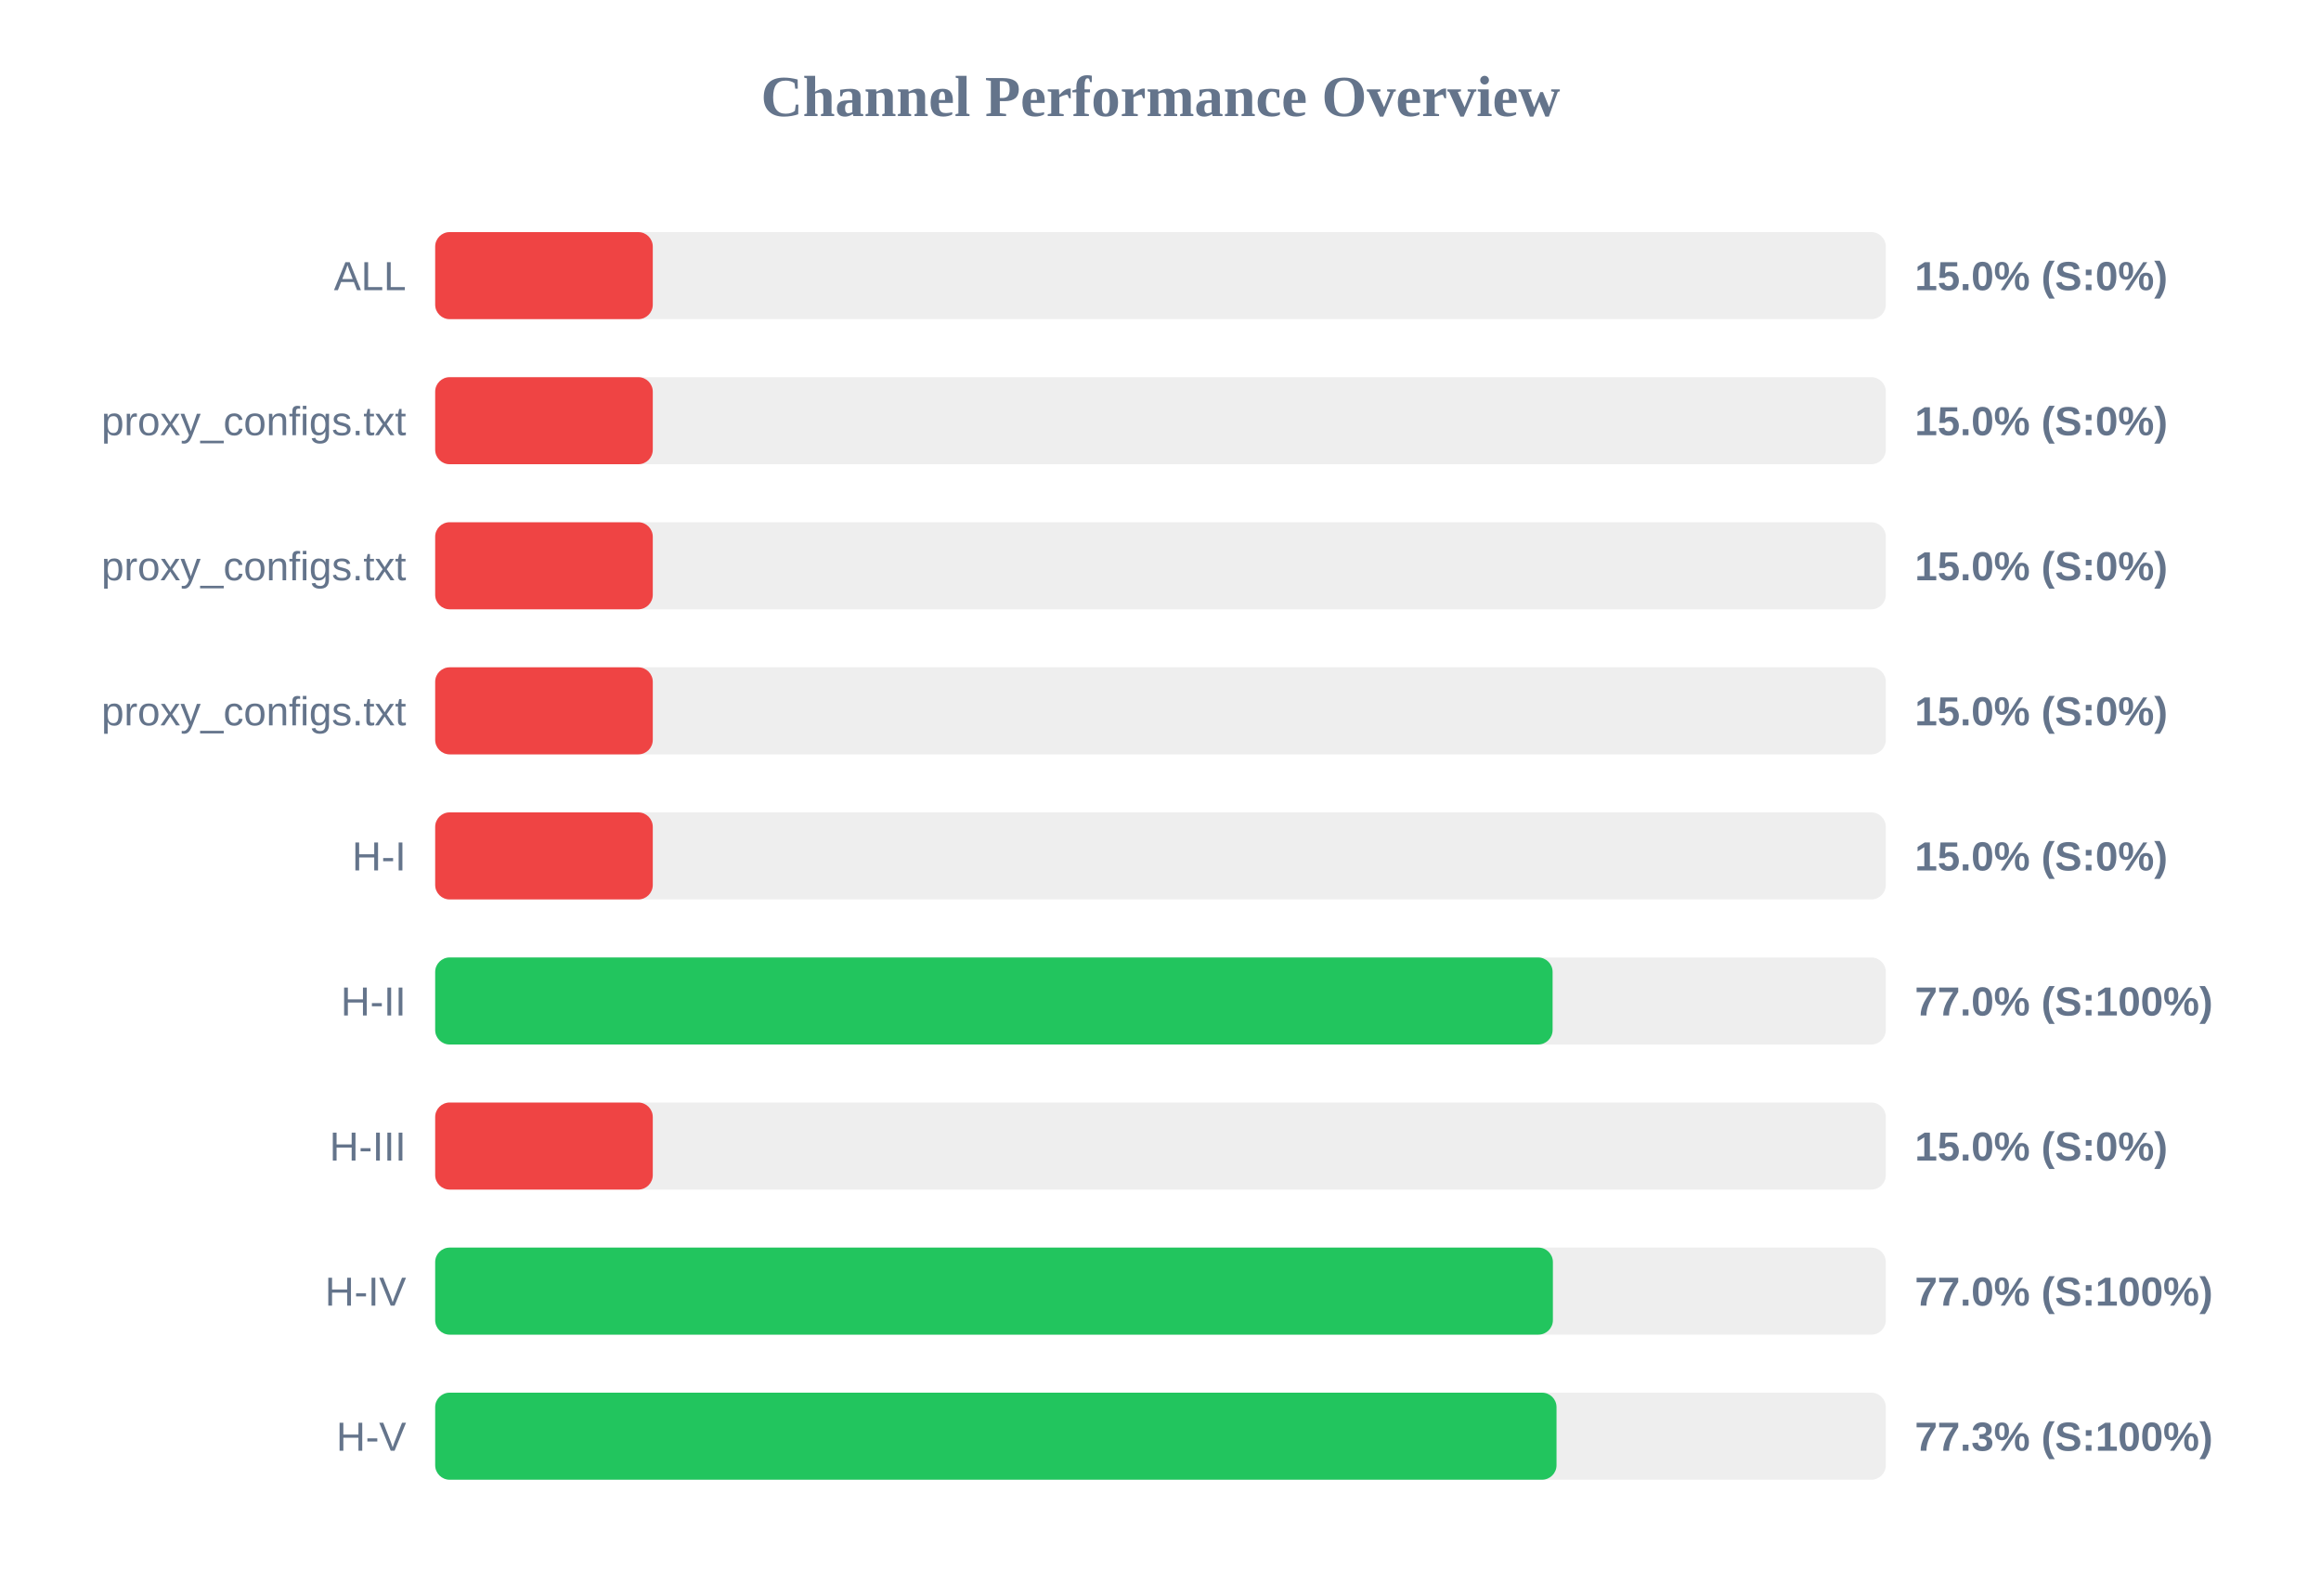
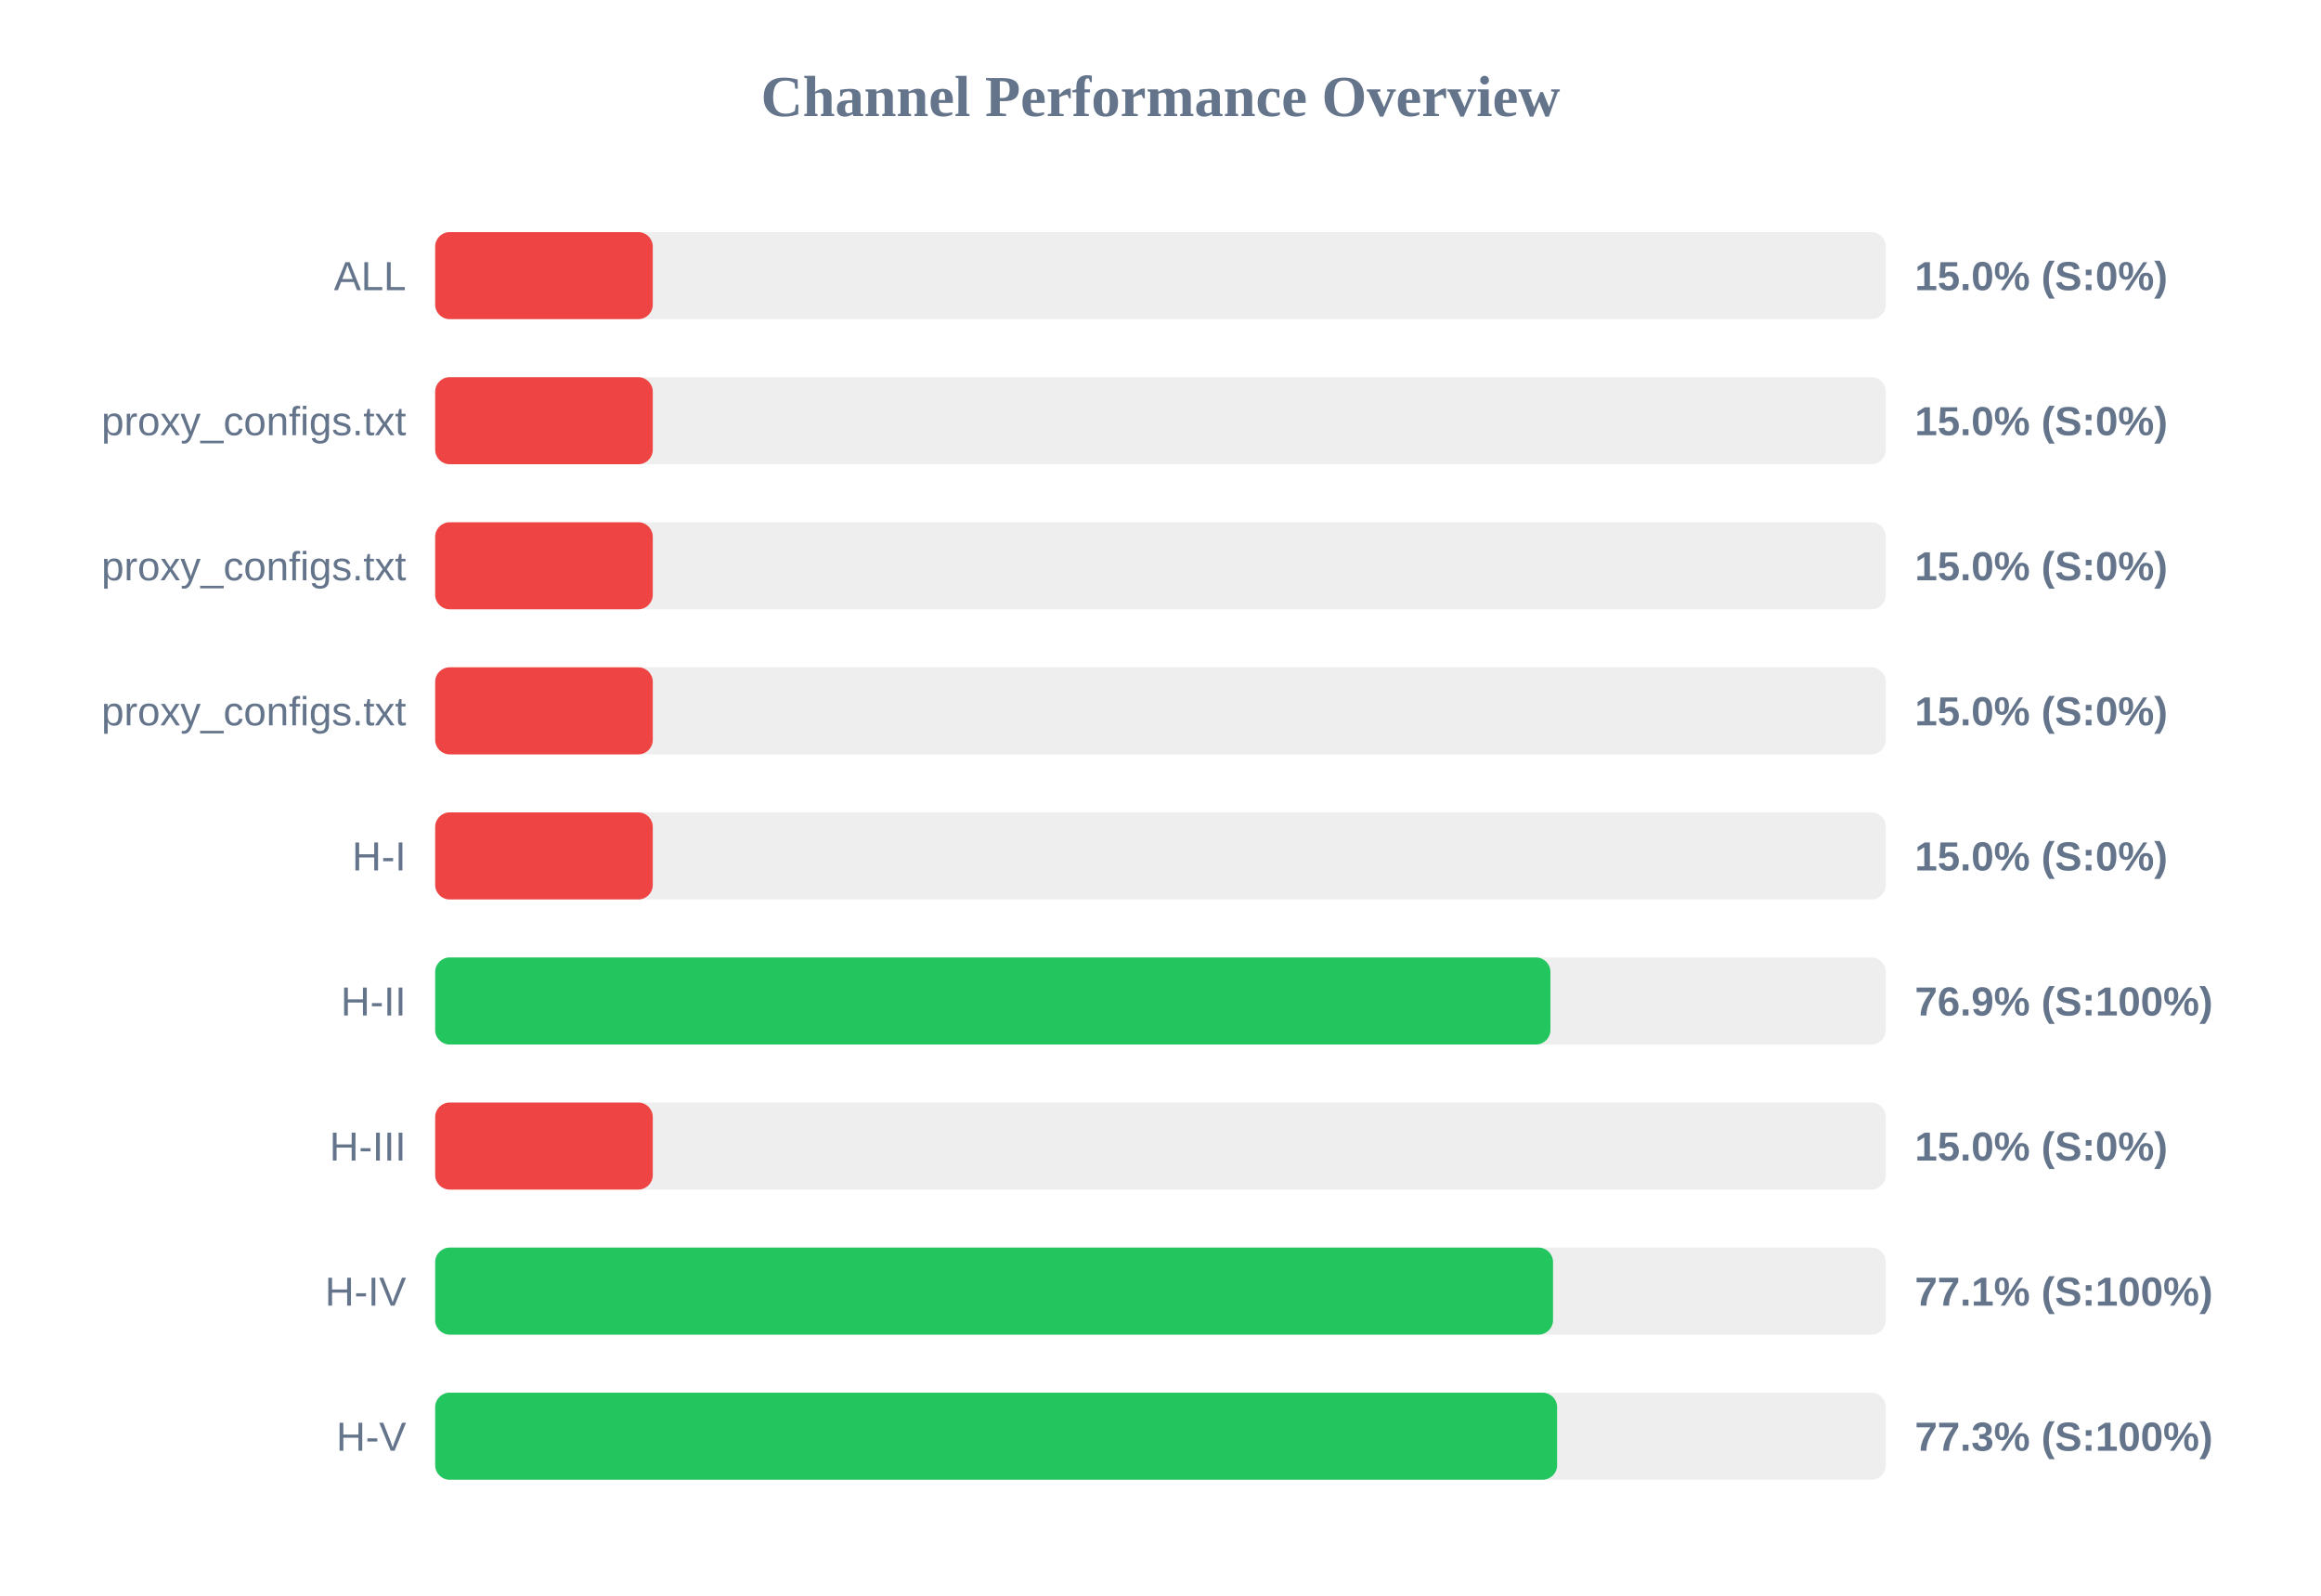
<svg xmlns="http://www.w3.org/2000/svg" width="800" height="550" version="1.1">
  <style>
        .row { font: 14px Arial; fill: #64748b; }
        .score { font: bold 14px Arial; fill: #64748b; }
    </style>
  <text x="400" y="40" text-anchor="middle" font-size="20px" font-weight="bold" fill="#64748b">Channel Performance Overview</text>
  <rect x="150" y="80" width="500" height="30" fill="#eee" rx="5" />
  <rect x="150" y="80" width="75.0" height="30" fill="#ef4444" rx="5" />
  <text x="140" y="100" text-anchor="end" class="row">ALL</text>
  <text x="660" y="100" text-anchor="start" class="score">15.0% (S:0%)</text>
  <rect x="150" y="130" width="500" height="30" fill="#eee" rx="5" />
  <rect x="150" y="130" width="75.0" height="30" fill="#ef4444" rx="5" />
  <text x="140" y="150" text-anchor="end" class="row">proxy_configs.txt</text>
  <text x="660" y="150" text-anchor="start" class="score">15.0% (S:0%)</text>
  <rect x="150" y="180" width="500" height="30" fill="#eee" rx="5" />
  <rect x="150" y="180" width="75.0" height="30" fill="#ef4444" rx="5" />
  <text x="140" y="200" text-anchor="end" class="row">proxy_configs.txt</text>
  <text x="660" y="200" text-anchor="start" class="score">15.0% (S:0%)</text>
  <rect x="150" y="230" width="500" height="30" fill="#eee" rx="5" />
  <rect x="150" y="230" width="75.0" height="30" fill="#ef4444" rx="5" />
  <text x="140" y="250" text-anchor="end" class="row">proxy_configs.txt</text>
  <text x="660" y="250" text-anchor="start" class="score">15.0% (S:0%)</text>
  <rect x="150" y="280" width="500" height="30" fill="#eee" rx="5" />
  <rect x="150" y="280" width="75.0" height="30" fill="#ef4444" rx="5" />
  <text x="140" y="300" text-anchor="end" class="row">H-I</text>
  <text x="660" y="300" text-anchor="start" class="score">15.0% (S:0%)</text>
  <rect x="150" y="330" width="500" height="30" fill="#eee" rx="5" />
-   <rect x="150" y="330" width="385.15" height="30" fill="#22c55e" rx="5" />
+   <rect x="150" y="330" width="384.4" height="30" fill="#22c55e" rx="5" />
  <text x="140" y="350" text-anchor="end" class="row">H-II</text>
-   <text x="660" y="350" text-anchor="start" class="score">77.0% (S:100%)</text>
+   <text x="660" y="350" text-anchor="start" class="score">76.9% (S:100%)</text>
  <rect x="150" y="380" width="500" height="30" fill="#eee" rx="5" />
  <rect x="150" y="380" width="75.0" height="30" fill="#ef4444" rx="5" />
  <text x="140" y="400" text-anchor="end" class="row">H-III</text>
  <text x="660" y="400" text-anchor="start" class="score">15.0% (S:0%)</text>
  <rect x="150" y="430" width="500" height="30" fill="#eee" rx="5" />
-   <rect x="150" y="430" width="385.25" height="30" fill="#22c55e" rx="5" />
+   <rect x="150" y="430" width="385.3" height="30" fill="#22c55e" rx="5" />
  <text x="140" y="450" text-anchor="end" class="row">H-IV</text>
-   <text x="660" y="450" text-anchor="start" class="score">77.0% (S:100%)</text>
+   <text x="660" y="450" text-anchor="start" class="score">77.1% (S:100%)</text>
  <rect x="150" y="480" width="500" height="30" fill="#eee" rx="5" />
-   <rect x="150" y="480" width="386.5" height="30" fill="#22c55e" rx="5" />
+   <rect x="150" y="480" width="386.7" height="30" fill="#22c55e" rx="5" />
  <text x="140" y="500" text-anchor="end" class="row">H-V</text>
  <text x="660" y="500" text-anchor="start" class="score">77.3% (S:100%)</text>
</svg>
